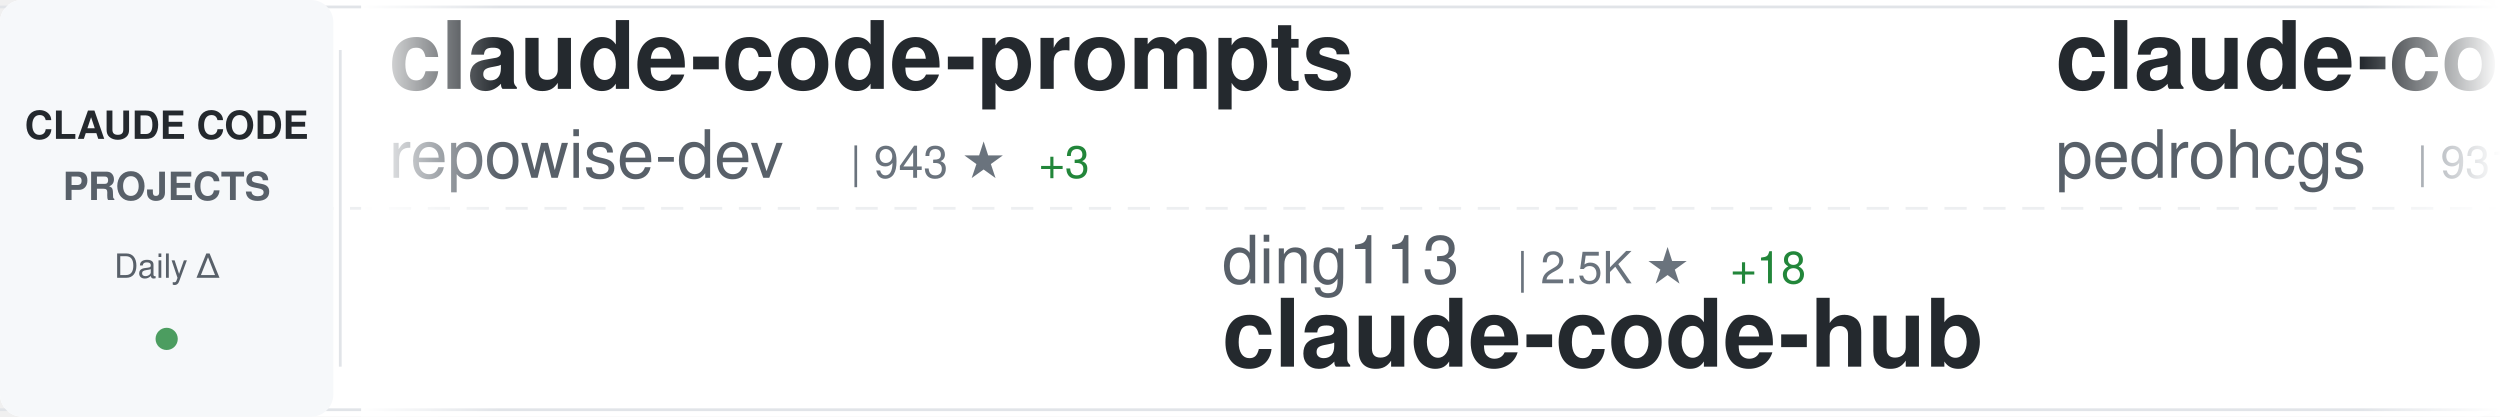
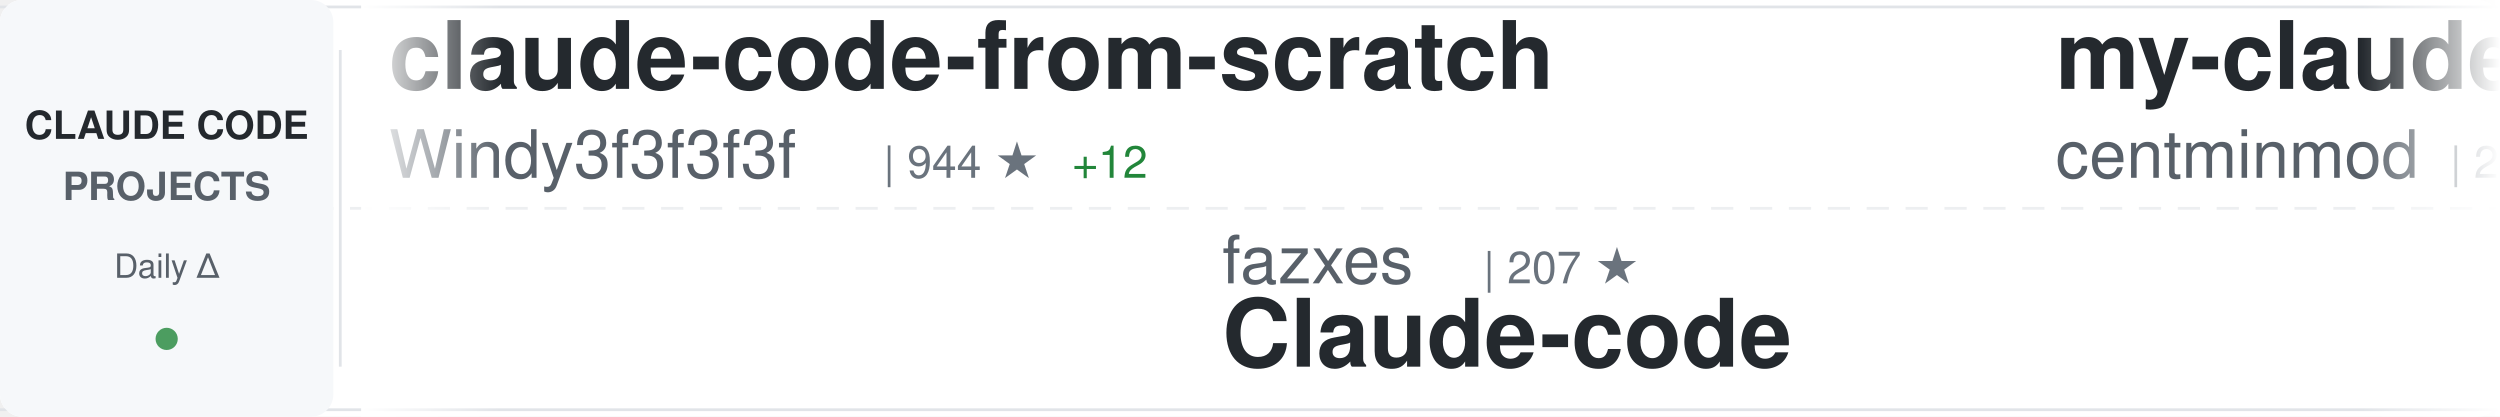
<svg xmlns="http://www.w3.org/2000/svg" width="900" height="150">
  <defs>
    <linearGradient id="awesomeLeftFade" x1="0%" y1="0%" x2="100%" y2="0%">
      <stop offset="0%" style="stop-color:#ffffff;stop-opacity:1" />
      <stop offset="100%" style="stop-color:#ffffff;stop-opacity:0" />
    </linearGradient>
    <linearGradient id="awesomeRightFade" x1="0%" y1="0%" x2="100%" y2="0%">
      <stop offset="0%" style="stop-color:#ffffff;stop-opacity:0" />
      <stop offset="100%" style="stop-color:#ffffff;stop-opacity:1" />
    </linearGradient>
  </defs>
  <rect width="900" height="150" fill="#ffffff" rx="8" />
  <rect x="0" y="2" width="900" height="1" fill="#e1e4e8" />
  <rect x="0" y="147" width="900" height="1" fill="#e1e4e8" />
  <line x1="0" y1="75" x2="900" y2="75" stroke="#e1e4e8" stroke-width="1" stroke-dasharray="8 6" opacity="0.6" />
  <rect x="0" y="0" width="120" height="150" fill="#f6f8fa" rx="8" />
  <text x="60" y="50" font-family="-apple-system, BlinkMacSystemFont, 'Segoe UI', Helvetica, Arial, sans-serif" font-size="14" font-weight="600" fill="#24292e" text-anchor="middle">CLAUDE CODE</text>
  <text x="60" y="72" font-family="-apple-system, BlinkMacSystemFont, 'Segoe UI', Helvetica, Arial, sans-serif" font-size="14" font-weight="600" fill="#586069" text-anchor="middle">PROJECTS</text>
  <text x="60" y="100" font-family="-apple-system, BlinkMacSystemFont, 'Segoe UI', Helvetica, Arial, sans-serif" font-size="12" font-weight="500" fill="#586069" text-anchor="middle">Daily Δ</text>
  <circle cx="60" cy="122" r="4" fill="#22863a" opacity="0.8" />
  <rect x="122" y="18" width="1" height="114" fill="#e1e4e8" />
  <clipPath id="awesomeTickerClip">
    <rect x="130" y="0" width="770" height="150" />
  </clipPath>
  <g clip-path="url(#awesomeTickerClip)">
    <g id="awesomeTickerItems">
      <animateTransform attributeName="transform" attributeType="XML" type="translate" from="0 0" to="-3000 0" dur="54s" repeatCount="indefinite" />
      <g transform="translate(0, 0)">
+         <text x="140" y="32" font-family="-apple-system, BlinkMacSystemFont, 'Segoe UI', Helvetica, Arial, sans-serif" font-size="34" font-weight="600" fill="#24292e">claude-code-from-scratch</text>
+         <text x="140" y="64" font-family="-apple-system, BlinkMacSystemFont, 'Segoe UI', Helvetica, Arial, sans-serif" font-size="24" font-weight="400" fill="#586069">Windy3f3f3f3f</text>
+         <text x="318" y="64" font-family="-apple-system, BlinkMacSystemFont, 'Segoe UI', Helvetica, Arial, sans-serif" font-size="16" font-weight="500" fill="#6a737d">| 944 ★</text>
+         <text x="386" y="64" font-family="-apple-system, BlinkMacSystemFont, 'Segoe UI', Helvetica, Arial, sans-serif" font-size="16" font-weight="500" fill="#22863a"> +12</text>
+       </g>
+       <g transform="translate(300, 0)">
+         <text x="140" y="102" font-family="-apple-system, BlinkMacSystemFont, 'Segoe UI', Helvetica, Arial, sans-serif" font-size="24" font-weight="400" fill="#586069">fazxes</text>
+         <text x="234" y="102" font-family="-apple-system, BlinkMacSystemFont, 'Segoe UI', Helvetica, Arial, sans-serif" font-size="16" font-weight="500" fill="#6a737d">| 207 ★</text>
+         <text x="140" y="132" font-family="-apple-system, BlinkMacSystemFont, 'Segoe UI', Helvetica, Arial, sans-serif" font-size="34" font-weight="600" fill="#24292e">Claude-code</text>
+       </g>
+       <g transform="translate(600, 0)">
+         <text x="140" y="32" font-family="-apple-system, BlinkMacSystemFont, 'Segoe UI', Helvetica, Arial, sans-serif" font-size="34" font-weight="600" fill="#24292e">my-claude-code-setup</text>
+         <text x="140" y="64" font-family="-apple-system, BlinkMacSystemFont, 'Segoe UI', Helvetica, Arial, sans-serif" font-size="24" font-weight="400" fill="#586069">centminmod</text>
+         <text x="282" y="64" font-family="-apple-system, BlinkMacSystemFont, 'Segoe UI', Helvetica, Arial, sans-serif" font-size="16" font-weight="500" fill="#6a737d">| 2.2K ★</text>
+         <text x="359" y="64" font-family="-apple-system, BlinkMacSystemFont, 'Segoe UI', Helvetica, Arial, sans-serif" font-size="16" font-weight="500" fill="#22863a"> +3</text>
+       </g>
+       <g transform="translate(900, 0)">
+         <text x="140" y="102" font-family="-apple-system, BlinkMacSystemFont, 'Segoe UI', Helvetica, Arial, sans-serif" font-size="24" font-weight="400" fill="#586069">KimYx0207</text>
+         <text x="270" y="102" font-family="-apple-system, BlinkMacSystemFont, 'Segoe UI', Helvetica, Arial, sans-serif" font-size="16" font-weight="500" fill="#6a737d">| 3.4K ★</text>
+         <text x="347" y="102" font-family="-apple-system, BlinkMacSystemFont, 'Segoe UI', Helvetica, Arial, sans-serif" font-size="16" font-weight="500" fill="#22863a"> +24</text>
+         <text x="140" y="132" font-family="-apple-system, BlinkMacSystemFont, 'Segoe UI', Helvetica, Arial, sans-serif" font-size="34" font-weight="600" fill="#24292e">Claude-Code-x-OpenClaw-G...</text>
+       </g>
+       <g transform="translate(1200, 0)">
        <text x="140" y="32" font-family="-apple-system, BlinkMacSystemFont, 'Segoe UI', Helvetica, Arial, sans-serif" font-size="34" font-weight="600" fill="#24292e">claude-code-prompts</text>
        <text x="140" y="64" font-family="-apple-system, BlinkMacSystemFont, 'Segoe UI', Helvetica, Arial, sans-serif" font-size="24" font-weight="400" fill="#586069">repowise-dev</text>
-         <text x="306" y="64" font-family="-apple-system, BlinkMacSystemFont, 'Segoe UI', Helvetica, Arial, sans-serif" font-size="16" font-weight="500" fill="#6a737d">| 943 ★</text>
-         <text x="374" y="64" font-family="-apple-system, BlinkMacSystemFont, 'Segoe UI', Helvetica, Arial, sans-serif" font-size="16" font-weight="500" fill="#22863a"> +3</text>
-       </g>
-       <g transform="translate(300, 0)">
-         <text x="140" y="102" font-family="-apple-system, BlinkMacSystemFont, 'Segoe UI', Helvetica, Arial, sans-serif" font-size="24" font-weight="400" fill="#586069">ding113</text>
-         <text x="246" y="102" font-family="-apple-system, BlinkMacSystemFont, 'Segoe UI', Helvetica, Arial, sans-serif" font-size="16" font-weight="500" fill="#6a737d">| 2.5K ★</text>
-         <text x="323" y="102" font-family="-apple-system, BlinkMacSystemFont, 'Segoe UI', Helvetica, Arial, sans-serif" font-size="16" font-weight="500" fill="#22863a"> +18</text>
-         <text x="140" y="132" font-family="-apple-system, BlinkMacSystemFont, 'Segoe UI', Helvetica, Arial, sans-serif" font-size="34" font-weight="600" fill="#24292e">claude-code-hub</text>
-       </g>
-       <g transform="translate(600, 0)">
-         <text x="140" y="32" font-family="-apple-system, BlinkMacSystemFont, 'Segoe UI', Helvetica, Arial, sans-serif" font-size="34" font-weight="600" fill="#24292e">claude-code-my-workflow</text>
-         <text x="140" y="64" font-family="-apple-system, BlinkMacSystemFont, 'Segoe UI', Helvetica, Arial, sans-serif" font-size="24" font-weight="400" fill="#586069">pedrohcgs</text>
-         <text x="270" y="64" font-family="-apple-system, BlinkMacSystemFont, 'Segoe UI', Helvetica, Arial, sans-serif" font-size="16" font-weight="500" fill="#6a737d">| 931 ★</text>
-         <text x="338" y="64" font-family="-apple-system, BlinkMacSystemFont, 'Segoe UI', Helvetica, Arial, sans-serif" font-size="16" font-weight="500" fill="#22863a"> +8</text>
-       </g>
-       <g transform="translate(900, 0)">
-         <text x="140" y="102" font-family="-apple-system, BlinkMacSystemFont, 'Segoe UI', Helvetica, Arial, sans-serif" font-size="24" font-weight="400" fill="#586069">davila7</text>
-         <text x="246" y="102" font-family="-apple-system, BlinkMacSystemFont, 'Segoe UI', Helvetica, Arial, sans-serif" font-size="16" font-weight="500" fill="#6a737d">| 24.7K ★</text>
-         <text x="332" y="102" font-family="-apple-system, BlinkMacSystemFont, 'Segoe UI', Helvetica, Arial, sans-serif" font-size="16" font-weight="500" fill="#22863a"> +41</text>
-         <text x="140" y="132" font-family="-apple-system, BlinkMacSystemFont, 'Segoe UI', Helvetica, Arial, sans-serif" font-size="34" font-weight="600" fill="#24292e">claude-code-templates</text>
-       </g>
-       <g transform="translate(1200, 0)">
-         <text x="140" y="32" font-family="-apple-system, BlinkMacSystemFont, 'Segoe UI', Helvetica, Arial, sans-serif" font-size="34" font-weight="600" fill="#24292e">ClaudeCodeAgents</text>
-         <text x="140" y="64" font-family="-apple-system, BlinkMacSystemFont, 'Segoe UI', Helvetica, Arial, sans-serif" font-size="24" font-weight="400" fill="#586069">darcyegb</text>
-         <text x="258" y="64" font-family="-apple-system, BlinkMacSystemFont, 'Segoe UI', Helvetica, Arial, sans-serif" font-size="16" font-weight="500" fill="#6a737d">| 661 ★</text>
+         <text x="306" y="64" font-family="-apple-system, BlinkMacSystemFont, 'Segoe UI', Helvetica, Arial, sans-serif" font-size="16" font-weight="500" fill="#6a737d">| 944 ★</text>
+         <text x="374" y="64" font-family="-apple-system, BlinkMacSystemFont, 'Segoe UI', Helvetica, Arial, sans-serif" font-size="16" font-weight="500" fill="#22863a"> +4</text>
      </g>
      <g transform="translate(1500, 0)">
-         <text x="140" y="102" font-family="-apple-system, BlinkMacSystemFont, 'Segoe UI', Helvetica, Arial, sans-serif" font-size="24" font-weight="400" fill="#586069">andrew-kramer-inno</text>
-         <text x="378" y="102" font-family="-apple-system, BlinkMacSystemFont, 'Segoe UI', Helvetica, Arial, sans-serif" font-size="16" font-weight="500" fill="#6a737d">| 573 ★</text>
-         <text x="446" y="102" font-family="-apple-system, BlinkMacSystemFont, 'Segoe UI', Helvetica, Arial, sans-serif" font-size="16" font-weight="500" fill="#22863a"> +3</text>
-         <text x="140" y="132" font-family="-apple-system, BlinkMacSystemFont, 'Segoe UI', Helvetica, Arial, sans-serif" font-size="34" font-weight="600" fill="#24292e">claude-code-source-build</text>
+         <text x="140" y="102" font-family="-apple-system, BlinkMacSystemFont, 'Segoe UI', Helvetica, Arial, sans-serif" font-size="24" font-weight="400" fill="#586069">claude-code-best</text>
+         <text x="354" y="102" font-family="-apple-system, BlinkMacSystemFont, 'Segoe UI', Helvetica, Arial, sans-serif" font-size="16" font-weight="500" fill="#6a737d">| 16.2K ★</text>
+         <text x="440" y="102" font-family="-apple-system, BlinkMacSystemFont, 'Segoe UI', Helvetica, Arial, sans-serif" font-size="16" font-weight="500" fill="#22863a"> +103</text>
+         <text x="140" y="132" font-family="-apple-system, BlinkMacSystemFont, 'Segoe UI', Helvetica, Arial, sans-serif" font-size="34" font-weight="600" fill="#24292e">claude-code</text>
      </g>
      <g transform="translate(1800, 0)">
-         <text x="140" y="32" font-family="-apple-system, BlinkMacSystemFont, 'Segoe UI', Helvetica, Arial, sans-serif" font-size="34" font-weight="600" fill="#24292e">agents</text>
-         <text x="140" y="64" font-family="-apple-system, BlinkMacSystemFont, 'Segoe UI', Helvetica, Arial, sans-serif" font-size="24" font-weight="400" fill="#586069">wshobson</text>
-         <text x="258" y="64" font-family="-apple-system, BlinkMacSystemFont, 'Segoe UI', Helvetica, Arial, sans-serif" font-size="16" font-weight="500" fill="#6a737d">| 33.8K ★</text>
-         <text x="344" y="64" font-family="-apple-system, BlinkMacSystemFont, 'Segoe UI', Helvetica, Arial, sans-serif" font-size="16" font-weight="500" fill="#22863a"> +65</text>
+         <text x="140" y="32" font-family="-apple-system, BlinkMacSystemFont, 'Segoe UI', Helvetica, Arial, sans-serif" font-size="34" font-weight="600" fill="#24292e">claude-code-ultimate-gui...</text>
+         <text x="140" y="64" font-family="-apple-system, BlinkMacSystemFont, 'Segoe UI', Helvetica, Arial, sans-serif" font-size="24" font-weight="400" fill="#586069">FlorianBruniaux</text>
+         <text x="342" y="64" font-family="-apple-system, BlinkMacSystemFont, 'Segoe UI', Helvetica, Arial, sans-serif" font-size="16" font-weight="500" fill="#6a737d">| 3.6K ★</text>
+         <text x="419" y="64" font-family="-apple-system, BlinkMacSystemFont, 'Segoe UI', Helvetica, Arial, sans-serif" font-size="16" font-weight="500" fill="#22863a"> +66</text>
      </g>
      <g transform="translate(2100, 0)">
-         <text x="140" y="102" font-family="-apple-system, BlinkMacSystemFont, 'Segoe UI', Helvetica, Arial, sans-serif" font-size="24" font-weight="400" fill="#586069">disler</text>
-         <text x="234" y="102" font-family="-apple-system, BlinkMacSystemFont, 'Segoe UI', Helvetica, Arial, sans-serif" font-size="16" font-weight="500" fill="#6a737d">| 3.5K ★</text>
-         <text x="311" y="102" font-family="-apple-system, BlinkMacSystemFont, 'Segoe UI', Helvetica, Arial, sans-serif" font-size="16" font-weight="500" fill="#22863a"> +3</text>
-         <text x="140" y="132" font-family="-apple-system, BlinkMacSystemFont, 'Segoe UI', Helvetica, Arial, sans-serif" font-size="34" font-weight="600" fill="#24292e">claude-code-hooks-master...</text>
+         <text x="140" y="102" font-family="-apple-system, BlinkMacSystemFont, 'Segoe UI', Helvetica, Arial, sans-serif" font-size="24" font-weight="400" fill="#586069">anthropics</text>
+         <text x="282" y="102" font-family="-apple-system, BlinkMacSystemFont, 'Segoe UI', Helvetica, Arial, sans-serif" font-size="16" font-weight="500" fill="#6a737d">| 119.5K ★</text>
+         <text x="377" y="102" font-family="-apple-system, BlinkMacSystemFont, 'Segoe UI', Helvetica, Arial, sans-serif" font-size="16" font-weight="500" fill="#22863a"> +693</text>
+         <text x="140" y="132" font-family="-apple-system, BlinkMacSystemFont, 'Segoe UI', Helvetica, Arial, sans-serif" font-size="34" font-weight="600" fill="#24292e">skills</text>
      </g>
      <g transform="translate(2400, 0)">
-         <text x="140" y="32" font-family="-apple-system, BlinkMacSystemFont, 'Segoe UI', Helvetica, Arial, sans-serif" font-size="34" font-weight="600" fill="#24292e">claude-code</text>
-         <text x="140" y="64" font-family="-apple-system, BlinkMacSystemFont, 'Segoe UI', Helvetica, Arial, sans-serif" font-size="24" font-weight="400" fill="#586069">tanbiralam</text>
-         <text x="282" y="64" font-family="-apple-system, BlinkMacSystemFont, 'Segoe UI', Helvetica, Arial, sans-serif" font-size="16" font-weight="500" fill="#6a737d">| 1.5K ★</text>
-         <text x="359" y="64" font-family="-apple-system, BlinkMacSystemFont, 'Segoe UI', Helvetica, Arial, sans-serif" font-size="16" font-weight="500" fill="#22863a"> +19</text>
+         <text x="140" y="32" font-family="-apple-system, BlinkMacSystemFont, 'Segoe UI', Helvetica, Arial, sans-serif" font-size="34" font-weight="600" fill="#24292e">learn-claude-code</text>
+         <text x="140" y="64" font-family="-apple-system, BlinkMacSystemFont, 'Segoe UI', Helvetica, Arial, sans-serif" font-size="24" font-weight="400" fill="#586069">shareAI-lab</text>
+         <text x="294" y="64" font-family="-apple-system, BlinkMacSystemFont, 'Segoe UI', Helvetica, Arial, sans-serif" font-size="16" font-weight="500" fill="#6a737d">| 54.4K ★</text>
+         <text x="380" y="64" font-family="-apple-system, BlinkMacSystemFont, 'Segoe UI', Helvetica, Arial, sans-serif" font-size="16" font-weight="500" fill="#22863a"> +357</text>
      </g>
      <g transform="translate(2700, 0)">
-         <text x="140" y="102" font-family="-apple-system, BlinkMacSystemFont, 'Segoe UI', Helvetica, Arial, sans-serif" font-size="24" font-weight="400" fill="#586069">claude-code-best</text>
-         <text x="354" y="102" font-family="-apple-system, BlinkMacSystemFont, 'Segoe UI', Helvetica, Arial, sans-serif" font-size="16" font-weight="500" fill="#6a737d">| 16.1K ★</text>
-         <text x="440" y="102" font-family="-apple-system, BlinkMacSystemFont, 'Segoe UI', Helvetica, Arial, sans-serif" font-size="16" font-weight="500" fill="#22863a"> +102</text>
-         <text x="140" y="132" font-family="-apple-system, BlinkMacSystemFont, 'Segoe UI', Helvetica, Arial, sans-serif" font-size="34" font-weight="600" fill="#24292e">claude-code</text>
+         <text x="140" y="102" font-family="-apple-system, BlinkMacSystemFont, 'Segoe UI', Helvetica, Arial, sans-serif" font-size="24" font-weight="400" fill="#586069">Piebald-AI</text>
+         <text x="282" y="102" font-family="-apple-system, BlinkMacSystemFont, 'Segoe UI', Helvetica, Arial, sans-serif" font-size="16" font-weight="500" fill="#6a737d">| 9.1K ★</text>
+         <text x="359" y="102" font-family="-apple-system, BlinkMacSystemFont, 'Segoe UI', Helvetica, Arial, sans-serif" font-size="16" font-weight="500" fill="#22863a"> +44</text>
+         <text x="140" y="132" font-family="-apple-system, BlinkMacSystemFont, 'Segoe UI', Helvetica, Arial, sans-serif" font-size="34" font-weight="600" fill="#24292e">claude-code-system-promp...</text>
      </g>
      <g transform="translate(3000, 0)">
-         <text x="140" y="32" font-family="-apple-system, BlinkMacSystemFont, 'Segoe UI', Helvetica, Arial, sans-serif" font-size="34" font-weight="600" fill="#24292e">claude-code-prompts</text>
-         <text x="140" y="64" font-family="-apple-system, BlinkMacSystemFont, 'Segoe UI', Helvetica, Arial, sans-serif" font-size="24" font-weight="400" fill="#586069">repowise-dev</text>
-         <text x="306" y="64" font-family="-apple-system, BlinkMacSystemFont, 'Segoe UI', Helvetica, Arial, sans-serif" font-size="16" font-weight="500" fill="#6a737d">| 943 ★</text>
-         <text x="374" y="64" font-family="-apple-system, BlinkMacSystemFont, 'Segoe UI', Helvetica, Arial, sans-serif" font-size="16" font-weight="500" fill="#22863a"> +3</text>
+         <text x="140" y="32" font-family="-apple-system, BlinkMacSystemFont, 'Segoe UI', Helvetica, Arial, sans-serif" font-size="34" font-weight="600" fill="#24292e">claude-code-from-scratch</text>
+         <text x="140" y="64" font-family="-apple-system, BlinkMacSystemFont, 'Segoe UI', Helvetica, Arial, sans-serif" font-size="24" font-weight="400" fill="#586069">Windy3f3f3f3f</text>
+         <text x="318" y="64" font-family="-apple-system, BlinkMacSystemFont, 'Segoe UI', Helvetica, Arial, sans-serif" font-size="16" font-weight="500" fill="#6a737d">| 944 ★</text>
+         <text x="386" y="64" font-family="-apple-system, BlinkMacSystemFont, 'Segoe UI', Helvetica, Arial, sans-serif" font-size="16" font-weight="500" fill="#22863a"> +12</text>
      </g>
      <g transform="translate(3300, 0)">
-         <text x="140" y="102" font-family="-apple-system, BlinkMacSystemFont, 'Segoe UI', Helvetica, Arial, sans-serif" font-size="24" font-weight="400" fill="#586069">ding113</text>
-         <text x="246" y="102" font-family="-apple-system, BlinkMacSystemFont, 'Segoe UI', Helvetica, Arial, sans-serif" font-size="16" font-weight="500" fill="#6a737d">| 2.5K ★</text>
-         <text x="323" y="102" font-family="-apple-system, BlinkMacSystemFont, 'Segoe UI', Helvetica, Arial, sans-serif" font-size="16" font-weight="500" fill="#22863a"> +18</text>
-         <text x="140" y="132" font-family="-apple-system, BlinkMacSystemFont, 'Segoe UI', Helvetica, Arial, sans-serif" font-size="34" font-weight="600" fill="#24292e">claude-code-hub</text>
+         <text x="140" y="102" font-family="-apple-system, BlinkMacSystemFont, 'Segoe UI', Helvetica, Arial, sans-serif" font-size="24" font-weight="400" fill="#586069">fazxes</text>
+         <text x="234" y="102" font-family="-apple-system, BlinkMacSystemFont, 'Segoe UI', Helvetica, Arial, sans-serif" font-size="16" font-weight="500" fill="#6a737d">| 207 ★</text>
+         <text x="140" y="132" font-family="-apple-system, BlinkMacSystemFont, 'Segoe UI', Helvetica, Arial, sans-serif" font-size="34" font-weight="600" fill="#24292e">Claude-code</text>
      </g>
      <g transform="translate(3600, 0)">
-         <text x="140" y="32" font-family="-apple-system, BlinkMacSystemFont, 'Segoe UI', Helvetica, Arial, sans-serif" font-size="34" font-weight="600" fill="#24292e">claude-code-my-workflow</text>
-         <text x="140" y="64" font-family="-apple-system, BlinkMacSystemFont, 'Segoe UI', Helvetica, Arial, sans-serif" font-size="24" font-weight="400" fill="#586069">pedrohcgs</text>
-         <text x="270" y="64" font-family="-apple-system, BlinkMacSystemFont, 'Segoe UI', Helvetica, Arial, sans-serif" font-size="16" font-weight="500" fill="#6a737d">| 931 ★</text>
-         <text x="338" y="64" font-family="-apple-system, BlinkMacSystemFont, 'Segoe UI', Helvetica, Arial, sans-serif" font-size="16" font-weight="500" fill="#22863a"> +8</text>
+         <text x="140" y="32" font-family="-apple-system, BlinkMacSystemFont, 'Segoe UI', Helvetica, Arial, sans-serif" font-size="34" font-weight="600" fill="#24292e">my-claude-code-setup</text>
+         <text x="140" y="64" font-family="-apple-system, BlinkMacSystemFont, 'Segoe UI', Helvetica, Arial, sans-serif" font-size="24" font-weight="400" fill="#586069">centminmod</text>
+         <text x="282" y="64" font-family="-apple-system, BlinkMacSystemFont, 'Segoe UI', Helvetica, Arial, sans-serif" font-size="16" font-weight="500" fill="#6a737d">| 2.2K ★</text>
+         <text x="359" y="64" font-family="-apple-system, BlinkMacSystemFont, 'Segoe UI', Helvetica, Arial, sans-serif" font-size="16" font-weight="500" fill="#22863a"> +3</text>
      </g>
      <g transform="translate(3900, 0)">
-         <text x="140" y="102" font-family="-apple-system, BlinkMacSystemFont, 'Segoe UI', Helvetica, Arial, sans-serif" font-size="24" font-weight="400" fill="#586069">davila7</text>
-         <text x="246" y="102" font-family="-apple-system, BlinkMacSystemFont, 'Segoe UI', Helvetica, Arial, sans-serif" font-size="16" font-weight="500" fill="#6a737d">| 24.7K ★</text>
-         <text x="332" y="102" font-family="-apple-system, BlinkMacSystemFont, 'Segoe UI', Helvetica, Arial, sans-serif" font-size="16" font-weight="500" fill="#22863a"> +41</text>
-         <text x="140" y="132" font-family="-apple-system, BlinkMacSystemFont, 'Segoe UI', Helvetica, Arial, sans-serif" font-size="34" font-weight="600" fill="#24292e">claude-code-templates</text>
+         <text x="140" y="102" font-family="-apple-system, BlinkMacSystemFont, 'Segoe UI', Helvetica, Arial, sans-serif" font-size="24" font-weight="400" fill="#586069">KimYx0207</text>
+         <text x="270" y="102" font-family="-apple-system, BlinkMacSystemFont, 'Segoe UI', Helvetica, Arial, sans-serif" font-size="16" font-weight="500" fill="#6a737d">| 3.4K ★</text>
+         <text x="347" y="102" font-family="-apple-system, BlinkMacSystemFont, 'Segoe UI', Helvetica, Arial, sans-serif" font-size="16" font-weight="500" fill="#22863a"> +24</text>
+         <text x="140" y="132" font-family="-apple-system, BlinkMacSystemFont, 'Segoe UI', Helvetica, Arial, sans-serif" font-size="34" font-weight="600" fill="#24292e">Claude-Code-x-OpenClaw-G...</text>
      </g>
    </g>
  </g>
  <rect x="130" y="0" width="50" height="150" fill="url(#awesomeLeftFade)" />
  <rect x="850" y="0" width="50" height="150" fill="url(#awesomeRightFade)" />
</svg>
